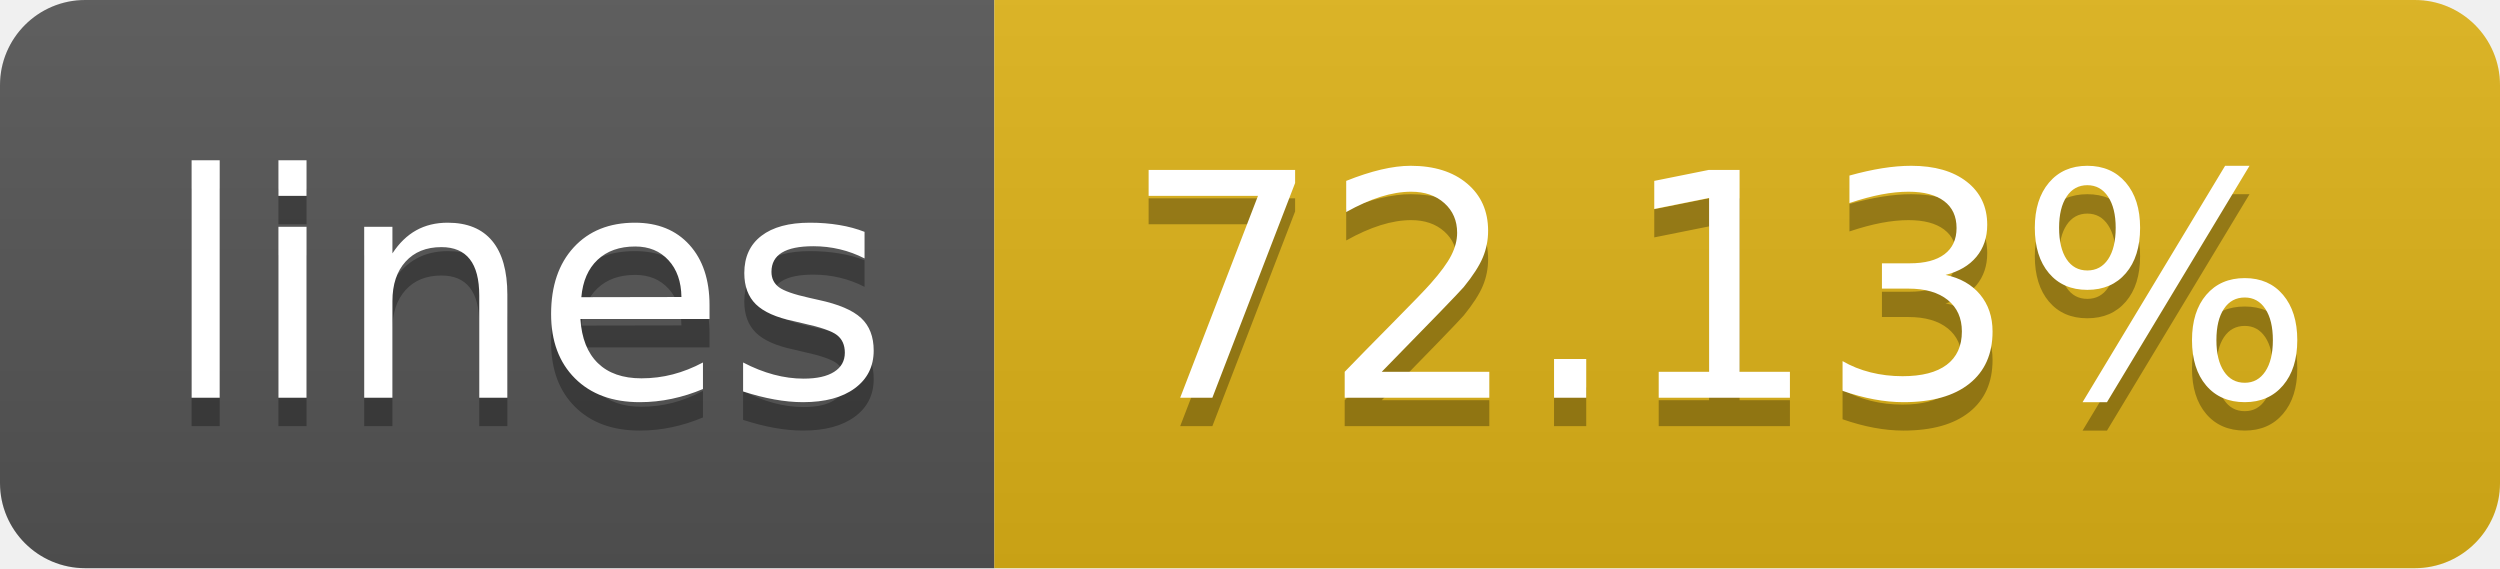
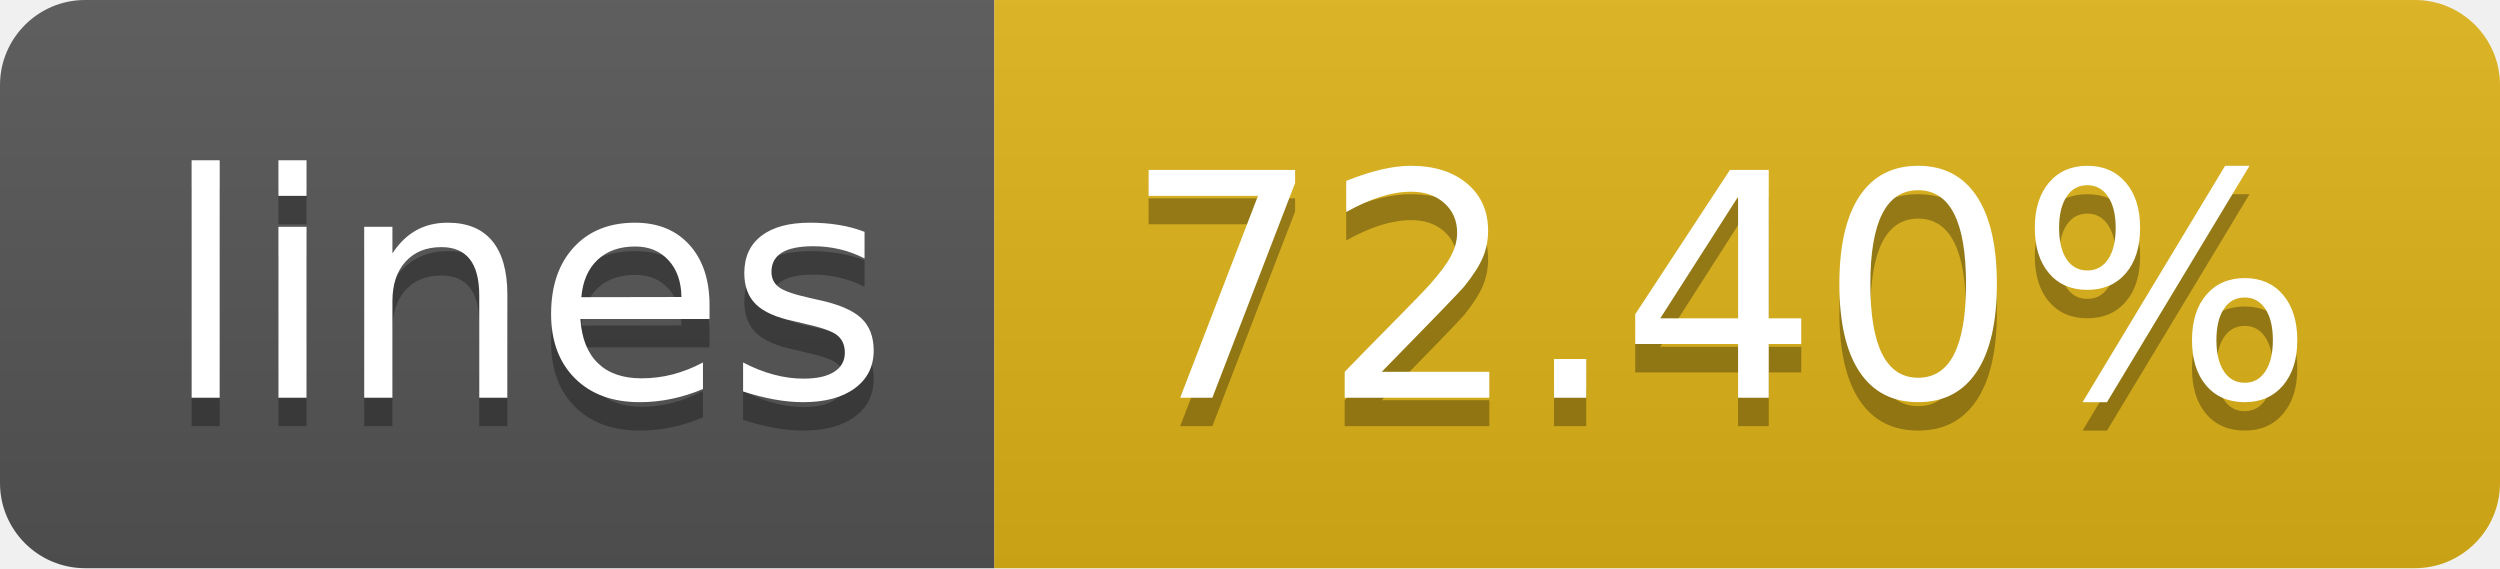
- <svg xmlns="http://www.w3.org/2000/svg" width="88" height="20" role="img" aria-label="lines: 72.13%">
+ <svg xmlns="http://www.w3.org/2000/svg" width="88" height="20" role="img" aria-label="lines: 72.40%">
  <linearGradient id="s" x2="0" y2="100%">
    <stop offset="0" stop-color="#bbb" stop-opacity=".1" />
    <stop offset="1" stop-opacity=".1" />
  </linearGradient>
  <clipPath id="r">
    <rect width="88" height="20" rx="3" fill="#fff" />
  </clipPath>
  <g clip-path="url(#r)">
    <rect width="35" height="20" fill="#555" />
    <rect x="35" width="53" height="20" fill="#dfb317" />
    <rect width="88" height="20" fill="url(#s)" />
  </g>
  <g fill="#fff" text-anchor="middle" font-family="Verdana,Geneva,DejaVu Sans,sans-serif" text-rendering="geometricPrecision" font-size="110">
    <text aria-hidden="true" x="185" y="150" fill="#010101" fill-opacity=".3" transform="scale(.1)" textLength="250">lines</text>
    <text x="185" y="140" transform="scale(.1)" fill="#fff" textLength="250">lines</text>
-     <text aria-hidden="true" x="605" y="150" fill="#010101" fill-opacity=".3" transform="scale(.1)" textLength="430">72.13%</text>
-     <text x="605" y="140" transform="scale(.1)" fill="#fff" textLength="430">72.13%</text>
+     <text aria-hidden="true" x="605" y="150" fill="#010101" fill-opacity=".3" transform="scale(.1)" textLength="430">72.40%</text>
+     <text x="605" y="140" transform="scale(.1)" fill="#fff" textLength="430">72.40%</text>
  </g>
</svg>
